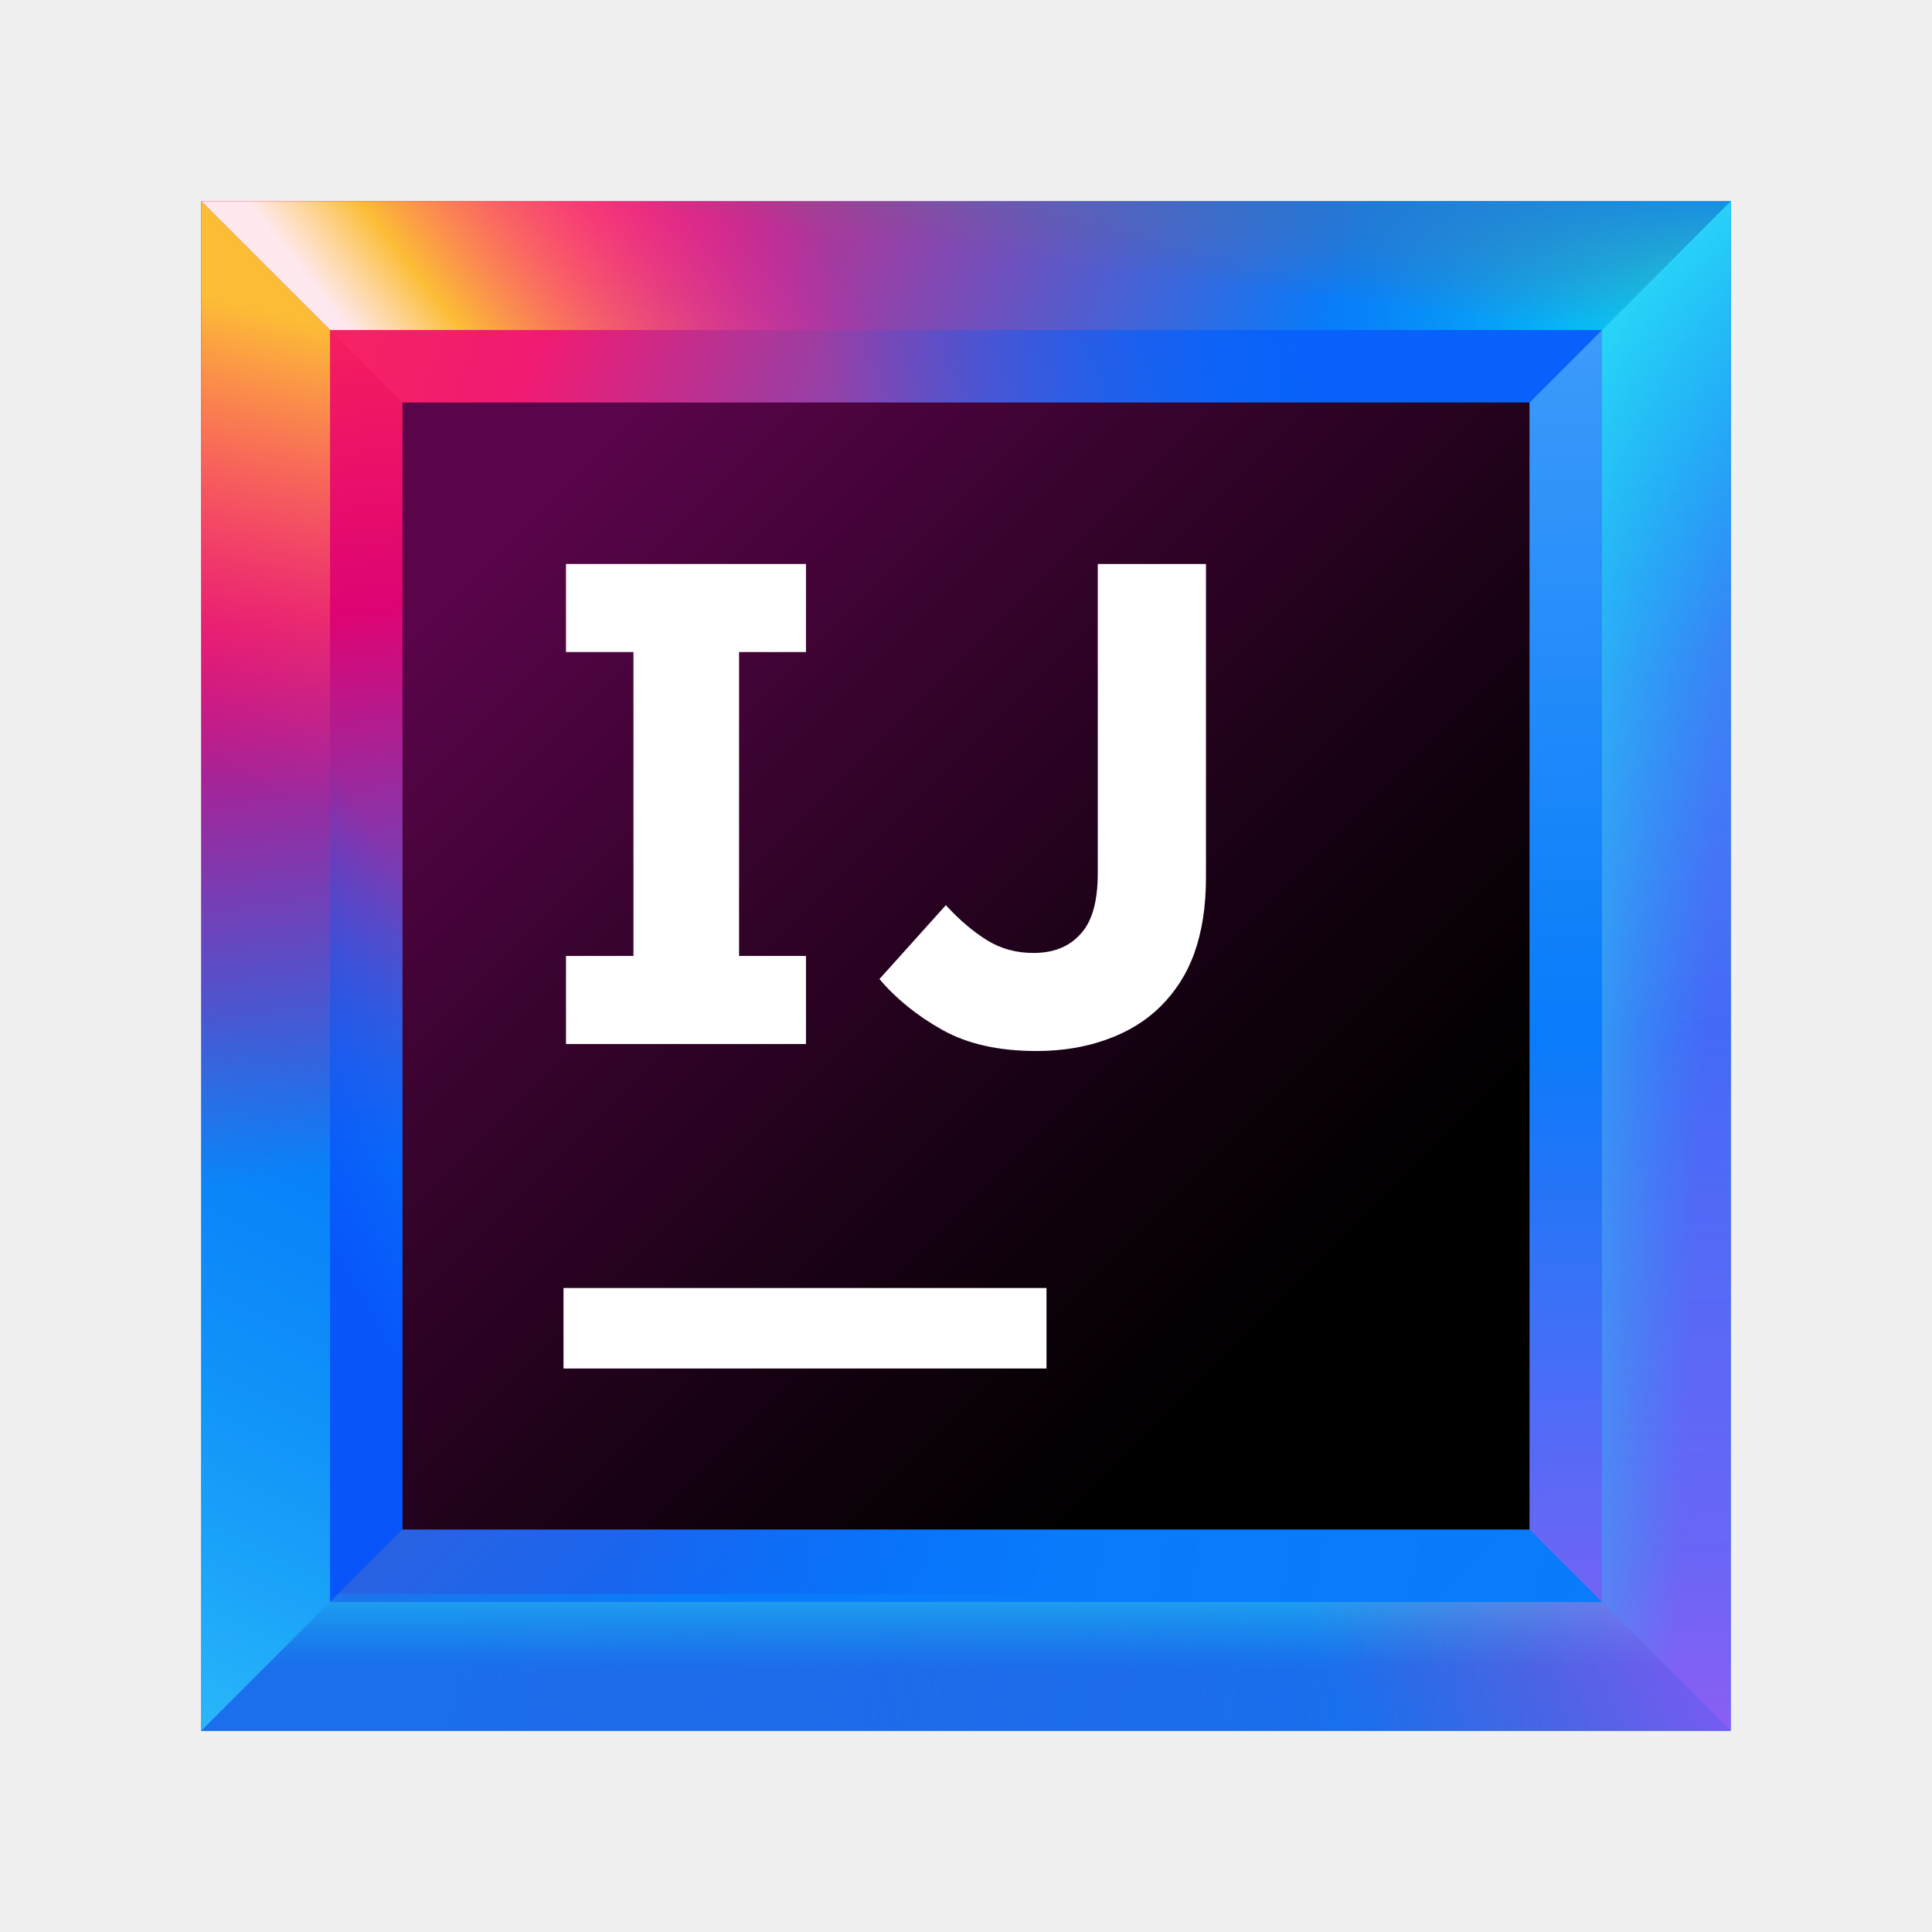
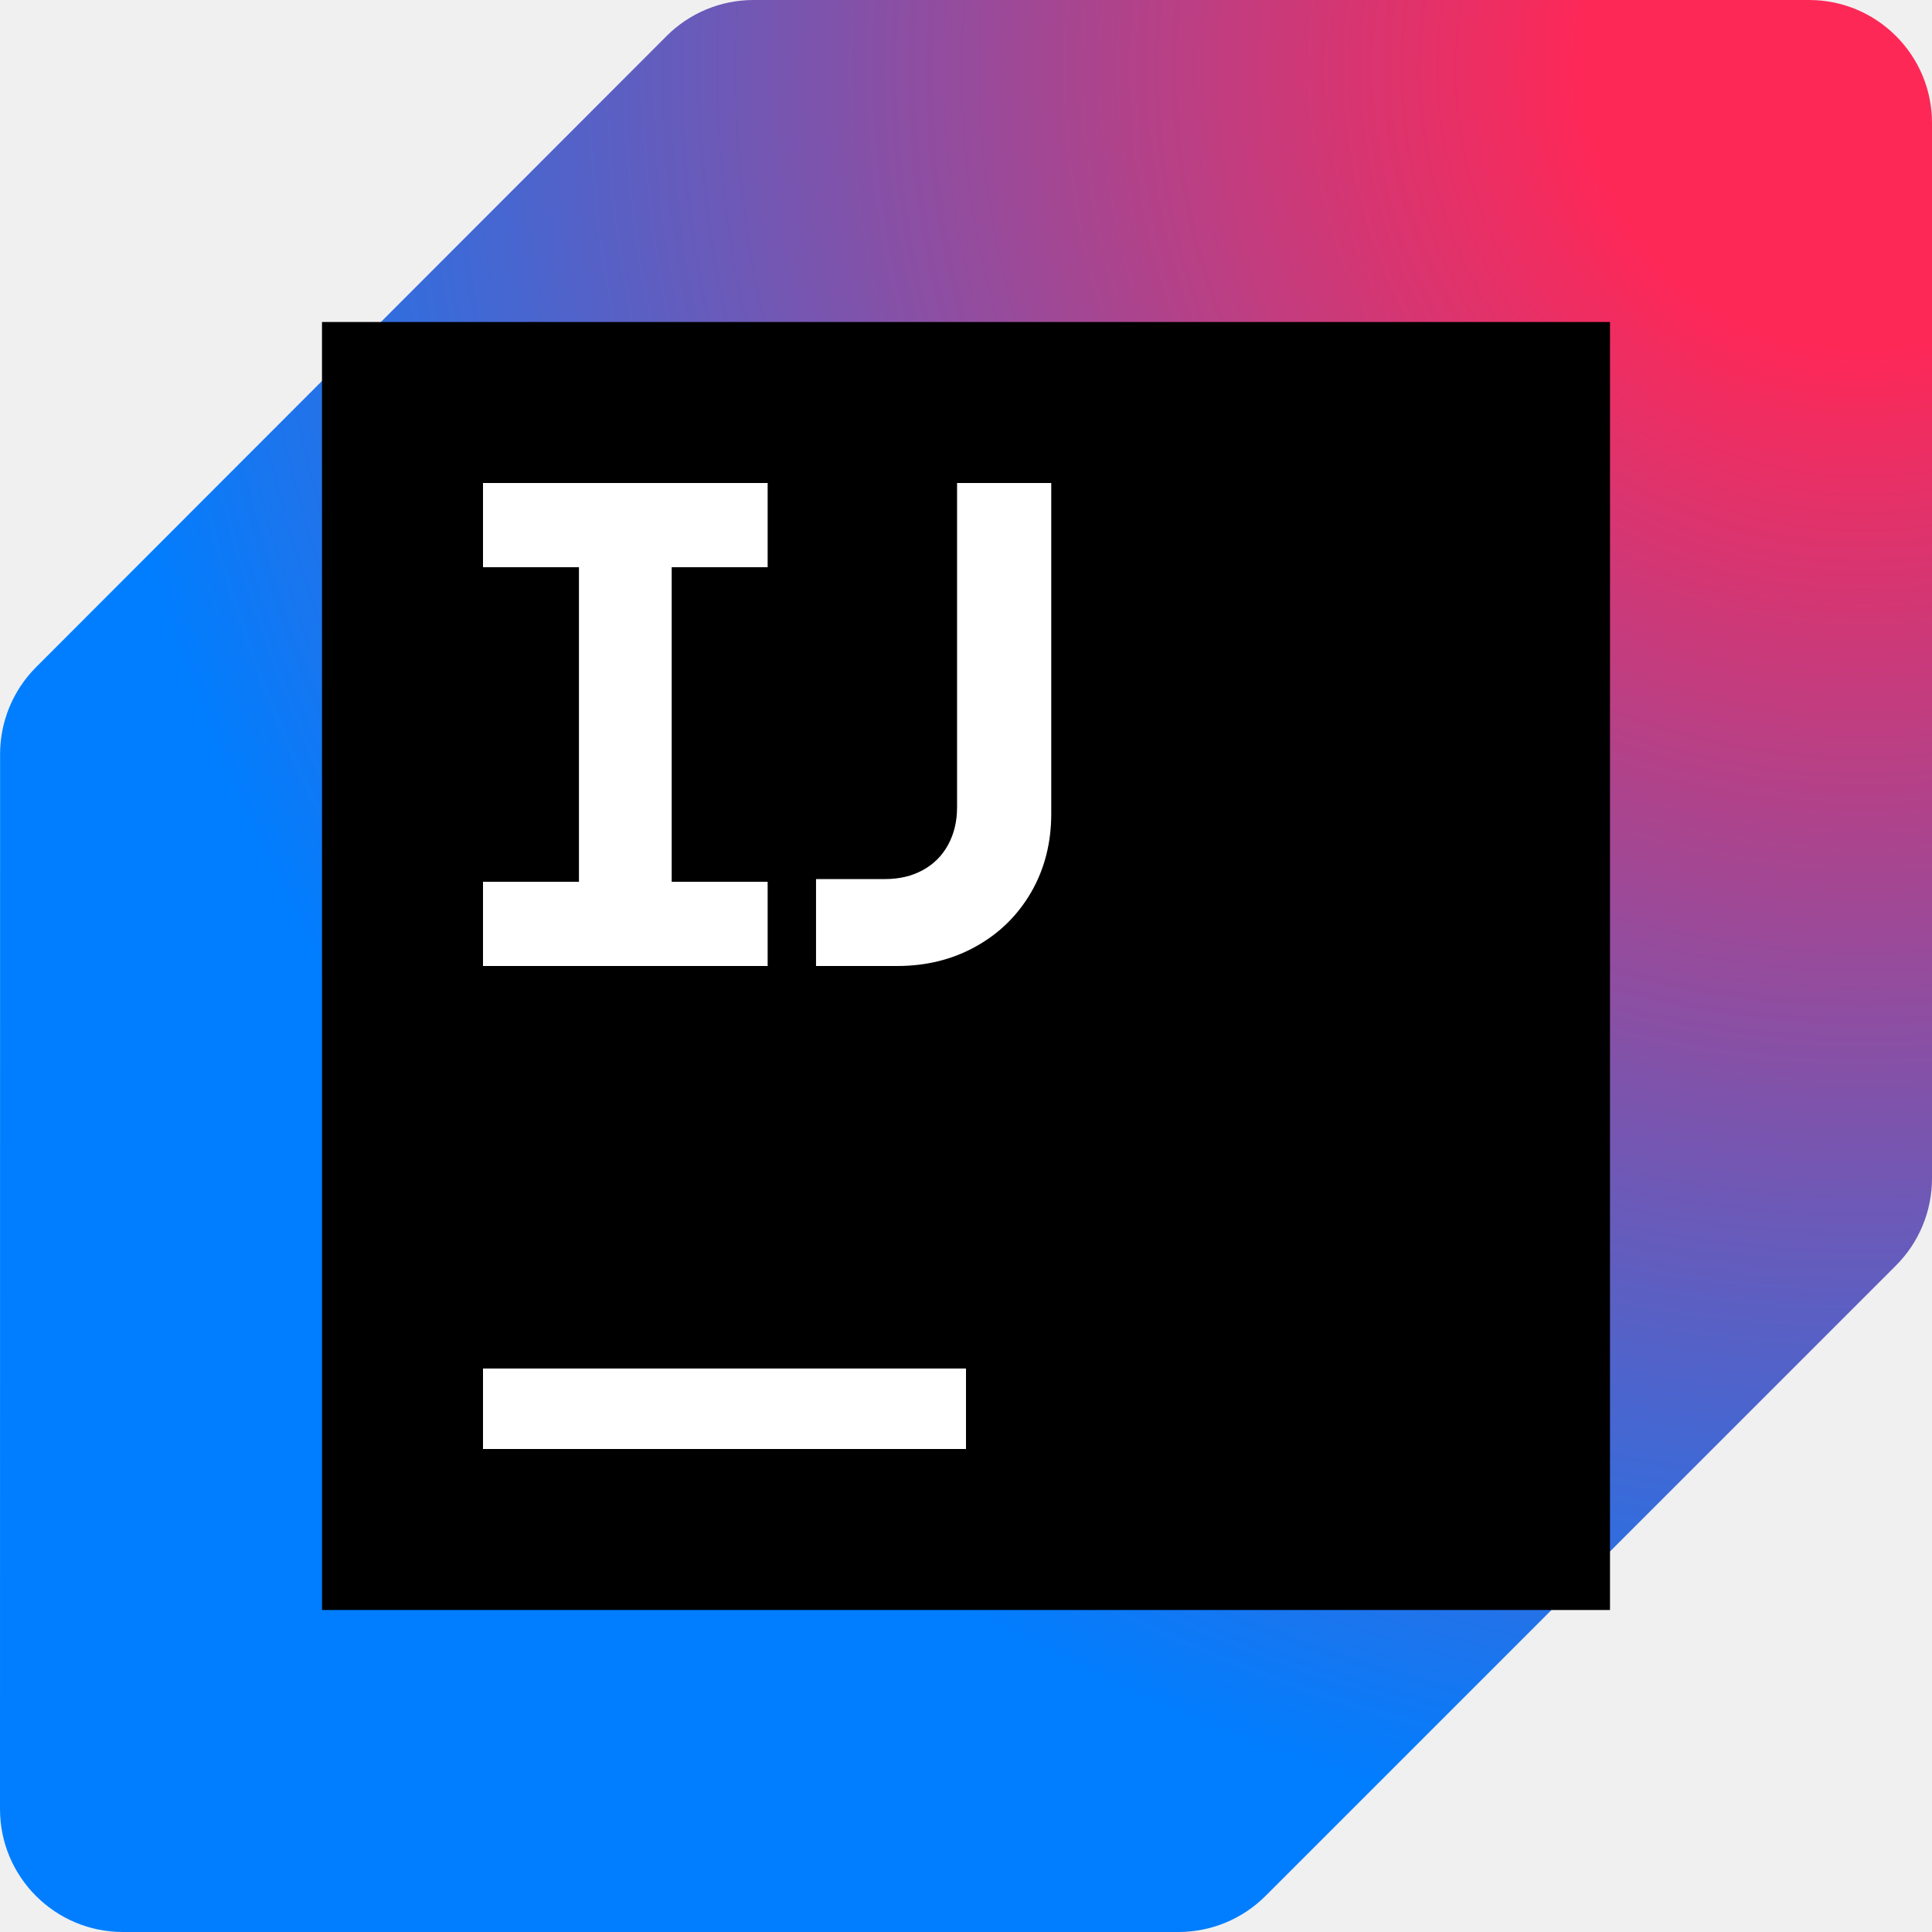
<svg xmlns="http://www.w3.org/2000/svg" width="24" height="24" viewBox="0 0 24 24" fill="none">
-   <path d="M21.5 2.5H2.5V21.5H21.5V2.5Z" fill="url(#paint0_linear_2108_61190)" />
-   <path d="M18 6H6V18H18V6Z" fill="url(#paint1_linear_2108_61190)" />
-   <path d="M19.9 4.1H4.1V19.8H19.8V4.1H19.9Z" fill="url(#paint2_linear_2108_61190)" />
-   <path d="M6 6H18L21.5 2.5H2.5L6 6Z" fill="url(#paint3_linear_2108_61190)" />
-   <path d="M18 18H6L2.5 21.5H21.5L18 18Z" fill="url(#paint4_linear_2108_61190)" />
-   <path d="M18 6V18L21.5 21.5V2.5L18 6Z" fill="url(#paint5_linear_2108_61190)" />
-   <path d="M6 18V6L2.5 2.5V21.5L6 18Z" fill="url(#paint6_linear_2108_61190)" />
-   <path d="M4.1 4.1H19.9L21.5 2.5H2.5L4.1 4.1Z" fill="url(#paint7_linear_2108_61190)" />
-   <path d="M4.1 4.1H19.9L21.5 2.5H2.5L4.1 4.1Z" fill="url(#paint8_linear_2108_61190)" />
-   <path d="M4.1 4.1H19.9L21.5 2.5H2.5L4.1 4.1Z" fill="url(#paint9_linear_2108_61190)" />
-   <path d="M19.9 4.1H4.1L6 6H18L19.9 4.1Z" fill="url(#paint10_linear_2108_61190)" />
-   <path d="M19.9 19.9H4.1L2.5 21.5H21.5L19.9 19.9Z" fill="url(#paint11_linear_2108_61190)" />
-   <path d="M19.9 19.9H4.1L2.5 21.5H21.5L19.9 19.9Z" fill="url(#paint12_linear_2108_61190)" />
-   <path d="M19.9 19.9H4.1L2.5 21.5H21.5L19.9 19.9Z" fill="url(#paint13_linear_2108_61190)" />
-   <path d="M19.9 19.9L21.5 21.5V2.5L19.9 4.1V19.9Z" fill="url(#paint14_linear_2108_61190)" />
-   <path d="M19.9 19.9L21.5 21.5V2.5L19.9 4.1V19.9Z" fill="url(#paint15_linear_2108_61190)" />
-   <path d="M19.9 19.9L21.5 21.5V2.5L19.9 4.1V19.9Z" fill="url(#paint16_linear_2108_61190)" />
-   <path d="M19.9 19.9L21.5 21.5V2.5L19.9 4.1V19.9Z" fill="url(#paint17_linear_2108_61190)" />
-   <path d="M4.1 19.9V4.1L2.5 2.5V21.5L4.1 19.9Z" fill="url(#paint18_linear_2108_61190)" />
-   <path d="M4.1 19.9V4.1L2.5 2.5V21.5L4.1 19.9Z" fill="url(#paint19_linear_2108_61190)" />
-   <path d="M4.1 4.1V19.9L6 18V6L4.1 4.1Z" fill="url(#paint20_linear_2108_61190)" />
-   <path d="M19 5H5V19H19V5Z" fill="url(#paint21_linear_2108_61190)" />
-   <path d="M13 16H7V17H13V16Z" fill="white" />
-   <path d="M10.012 8.1V7.006H7.031V8.1H7.869V11.875H7.031V12.969H10.012V11.875H9.181V8.1H10.012Z" fill="white" />
-   <path d="M12.875 13.056C12.406 13.056 12.019 12.969 11.706 12.794C11.394 12.619 11.131 12.406 10.925 12.162L11.75 11.244C11.919 11.431 12.094 11.575 12.262 11.681C12.437 11.787 12.625 11.838 12.837 11.838C13.087 11.838 13.281 11.762 13.425 11.6C13.569 11.444 13.637 11.194 13.637 10.844V7.006H14.981V10.906C14.981 11.262 14.931 11.575 14.837 11.838C14.744 12.1 14.6 12.319 14.419 12.5C14.237 12.681 14.012 12.819 13.75 12.912C13.494 13.006 13.2 13.056 12.875 13.056Z" fill="white" />
+   <g clip-path="url(#clip0_3917_59729)">
+     <path d="M1.527 24L14.64 24C15.045 24 15.433 23.839 15.72 23.553L23.553 15.72C23.839 15.434 24 15.045 24 14.64L24 1.527C24 0.684 23.316 2.90399e-07 22.473 2.16659e-07L9.36 -9.29654e-07C8.955 -9.65094e-07 8.566 0.161 8.28 0.448L0.447 8.289C0.161 8.576 0.001 8.964 0.001 9.369L4.83696e-07 22.473C4.09955e-07 23.316 0.684 24 1.527 24Z" fill="url(#paint0_radial_3917_59729)" />
+     <path d="M20 4H4V20H20V4Z" fill="black" />
+     <path d="M12 17H6V18H12V17Z" fill="white" />
+     <path d="M6 10.954H7.192V7.046H6V6H9.536V7.046H8.344V10.954H9.536V12H6V10.954Z" fill="white" />
+     <path d="M10.137 10.92H10.998C11.172 10.92 11.328 10.883 11.463 10.809C11.599 10.735 11.704 10.63 11.778 10.494C11.852 10.358 11.889 10.203 11.889 10.029V6H13.059V10.11C13.059 10.47 12.976 10.794 12.811 11.081C12.645 11.368 12.417 11.593 12.125 11.756C11.834 11.919 11.507 12 11.144 12H10.137V10.92Z" fill="white" />
+   </g>
  <defs>
-     <linearGradient id="paint0_linear_2108_61190" x1="23.624" y1="23.624" x2="-3.215" y2="-3.214" gradientUnits="userSpaceOnUse">
-       <stop offset="0.347" stop-color="#087CFA" />
-       <stop offset="0.856" stop-color="#FE2857" />
-       <stop offset="1" stop-color="#FE2857" />
-     </linearGradient>
-     <linearGradient id="paint1_linear_2108_61190" x1="19.397" y1="19.397" x2="2.318" y2="2.318" gradientUnits="userSpaceOnUse">
-       <stop offset="0.347" stop-color="#087CFA" />
-       <stop offset="0.856" stop-color="#FE2857" />
-       <stop offset="1" stop-color="#FE2857" />
-     </linearGradient>
-     <linearGradient id="paint2_linear_2108_61190" x1="21.629" y1="21.629" x2="-0.603" y2="-0.603" gradientUnits="userSpaceOnUse">
-       <stop stop-color="#087CFA" />
-       <stop offset="0.282" stop-color="#0855FA" />
-       <stop offset="0.764" stop-color="#E0326B" />
-       <stop offset="0.772" stop-color="#FE2857" />
-       <stop offset="1" stop-color="#FE2857" />
-     </linearGradient>
-     <linearGradient id="paint3_linear_2108_61190" x1="22.865" y1="7.889" x2="3.189" y2="0.005" gradientUnits="userSpaceOnUse">
-       <stop offset="0.347" stop-color="#087CFA" />
-       <stop offset="0.77" stop-color="#F01A72" />
-       <stop offset="0.987" stop-color="#FE2857" />
-     </linearGradient>
-     <linearGradient id="paint4_linear_2108_61190" x1="23.654" y1="22.022" x2="5.955" y2="19.047" gradientUnits="userSpaceOnUse">
-       <stop offset="0.251" stop-color="#087CFA" stop-opacity="0.97" />
-       <stop offset="0.572" stop-color="#087CFA" />
-       <stop offset="0.892" stop-color="#087CFA" stop-opacity="0.5" />
-     </linearGradient>
-     <linearGradient id="paint5_linear_2108_61190" x1="19.55" y1="2.873" x2="20.128" y2="22.082" gradientUnits="userSpaceOnUse">
-       <stop offset="0.018" stop-color="#429EFA" />
-       <stop offset="0.518" stop-color="#087CFA" />
-       <stop offset="1" stop-color="#965CF3" stop-opacity="0.977" />
-     </linearGradient>
-     <linearGradient id="paint6_linear_2108_61190" x1="5.016" y1="20.095" x2="2.884" y2="2.885" gradientUnits="userSpaceOnUse">
-       <stop offset="0.323" stop-color="#087CFA" />
-       <stop offset="0.72" stop-color="#DF0373" />
-       <stop offset="1" stop-color="#FE2857" />
-     </linearGradient>
-     <linearGradient id="paint7_linear_2108_61190" x1="11.232" y1="3.278" x2="6.613" y2="6.964" gradientUnits="userSpaceOnUse">
-       <stop offset="0.102" stop-color="#FF00BB" stop-opacity="0" />
-       <stop offset="0.813" stop-color="#FCBD36" />
-       <stop offset="1" stop-color="white" stop-opacity="0.9" />
-     </linearGradient>
-     <linearGradient id="paint8_linear_2108_61190" x1="21.8" y1="4.791" x2="15.582" y2="3.77" gradientUnits="userSpaceOnUse">
-       <stop offset="0.018" stop-color="#00FFFA" />
-       <stop offset="0.856" stop-color="#07C3F2" stop-opacity="0" />
-     </linearGradient>
-     <linearGradient id="paint9_linear_2108_61190" x1="12.281" y1="0.32" x2="11.919" y2="3.125" gradientUnits="userSpaceOnUse">
-       <stop offset="0.203" stop-color="#087CFA" />
-       <stop offset="1" stop-color="#6D6E71" stop-opacity="0" />
-     </linearGradient>
-     <linearGradient id="paint10_linear_2108_61190" x1="17.744" y1="2.646" x2="7.751" y2="6.244" gradientUnits="userSpaceOnUse">
-       <stop offset="0.174" stop-color="#0861FA" />
-       <stop offset="0.723" stop-color="#0855FA" stop-opacity="0" />
-     </linearGradient>
-     <linearGradient id="paint11_linear_2108_61190" x1="23.53" y1="22.76" x2="5.831" y2="19.784" gradientUnits="userSpaceOnUse">
-       <stop stop-color="#434FCF" stop-opacity="0" />
-       <stop offset="1" stop-color="#1B6EEC" />
-     </linearGradient>
-     <linearGradient id="paint12_linear_2108_61190" x1="12" y1="18.752" x2="12" y2="21.069" gradientUnits="userSpaceOnUse">
-       <stop offset="0.018" stop-color="#42FFFA" />
-       <stop offset="0.856" stop-color="#07C3F2" stop-opacity="0" />
-     </linearGradient>
-     <linearGradient id="paint13_linear_2108_61190" x1="20.718" y1="17.46" x2="15.166" y2="19.726" gradientUnits="userSpaceOnUse">
-       <stop offset="0.018" stop-color="#FF39FF" stop-opacity="0.5" />
-       <stop offset="0.856" stop-color="#FF318C" stop-opacity="0" />
-     </linearGradient>
-     <linearGradient id="paint14_linear_2108_61190" x1="20.434" y1="2.846" x2="21.011" y2="22.056" gradientUnits="userSpaceOnUse">
-       <stop offset="0.018" stop-color="#085EFA" />
-       <stop offset="0.856" stop-color="#FF45ED" stop-opacity="0" />
-     </linearGradient>
-     <linearGradient id="paint15_linear_2108_61190" x1="17.756" y1="11.835" x2="21.798" y2="12.013" gradientUnits="userSpaceOnUse">
-       <stop offset="0.018" stop-color="#42FFFA" />
-       <stop offset="0.856" stop-color="#07C3F2" stop-opacity="0" />
-     </linearGradient>
-     <linearGradient id="paint16_linear_2108_61190" x1="14.475" y1="-0.114" x2="22.603" y2="14.676" gradientUnits="userSpaceOnUse">
-       <stop offset="0.018" stop-color="#42FFFA" />
-       <stop offset="0.856" stop-color="#07C3F2" stop-opacity="0" />
-     </linearGradient>
-     <linearGradient id="paint17_linear_2108_61190" x1="17.297" y1="3.208" x2="20.051" y2="9.693" gradientUnits="userSpaceOnUse">
-       <stop offset="0.018" stop-color="#42FFFA" stop-opacity="0.5" />
-       <stop offset="0.856" stop-color="#07C3F2" stop-opacity="0" />
-     </linearGradient>
-     <linearGradient id="paint18_linear_2108_61190" x1="2.116" y1="16.036" x2="5.136" y2="3.822" gradientUnits="userSpaceOnUse">
-       <stop offset="0.499" stop-color="#FF318C" stop-opacity="0" />
-       <stop offset="0.961" stop-color="#FCBD36" />
-     </linearGradient>
-     <linearGradient id="paint19_linear_2108_61190" x1="-1.284" y1="20.334" x2="2.969" y2="11.875" gradientUnits="userSpaceOnUse">
-       <stop offset="0.001" stop-color="#5AFFFA" stop-opacity="0.5" />
-       <stop offset="0.923" stop-color="#07C3F2" stop-opacity="0" />
-     </linearGradient>
-     <linearGradient id="paint20_linear_2108_61190" x1="2.463" y1="12.931" x2="6.282" y2="10.799" gradientUnits="userSpaceOnUse">
-       <stop offset="0.018" stop-color="#0855FA" />
-       <stop offset="0.723" stop-color="#0855FA" stop-opacity="0" />
-     </linearGradient>
-     <linearGradient id="paint21_linear_2108_61190" x1="5.021" y1="5.021" x2="17.288" y2="17.288" gradientUnits="userSpaceOnUse">
-       <stop offset="0.12" stop-color="#5A044A" />
-       <stop offset="0.373" stop-color="#39032F" />
-       <stop offset="0.73" stop-color="#10010D" />
-       <stop offset="0.914" />
-     </linearGradient>
+     <radialGradient id="paint0_radial_3917_59729" cx="0" cy="0" r="1" gradientUnits="userSpaceOnUse" gradientTransform="translate(23.3751 0.625108) rotate(135) scale(32.4245)">
+       <stop offset="0.109" stop-color="#FE2857" />
+       <stop offset="0.7" stop-color="#007EFF" />
+     </radialGradient>
+     <clipPath id="clip0_3917_59729">
+       <rect width="24" height="24" fill="white" />
+     </clipPath>
  </defs>
</svg>
